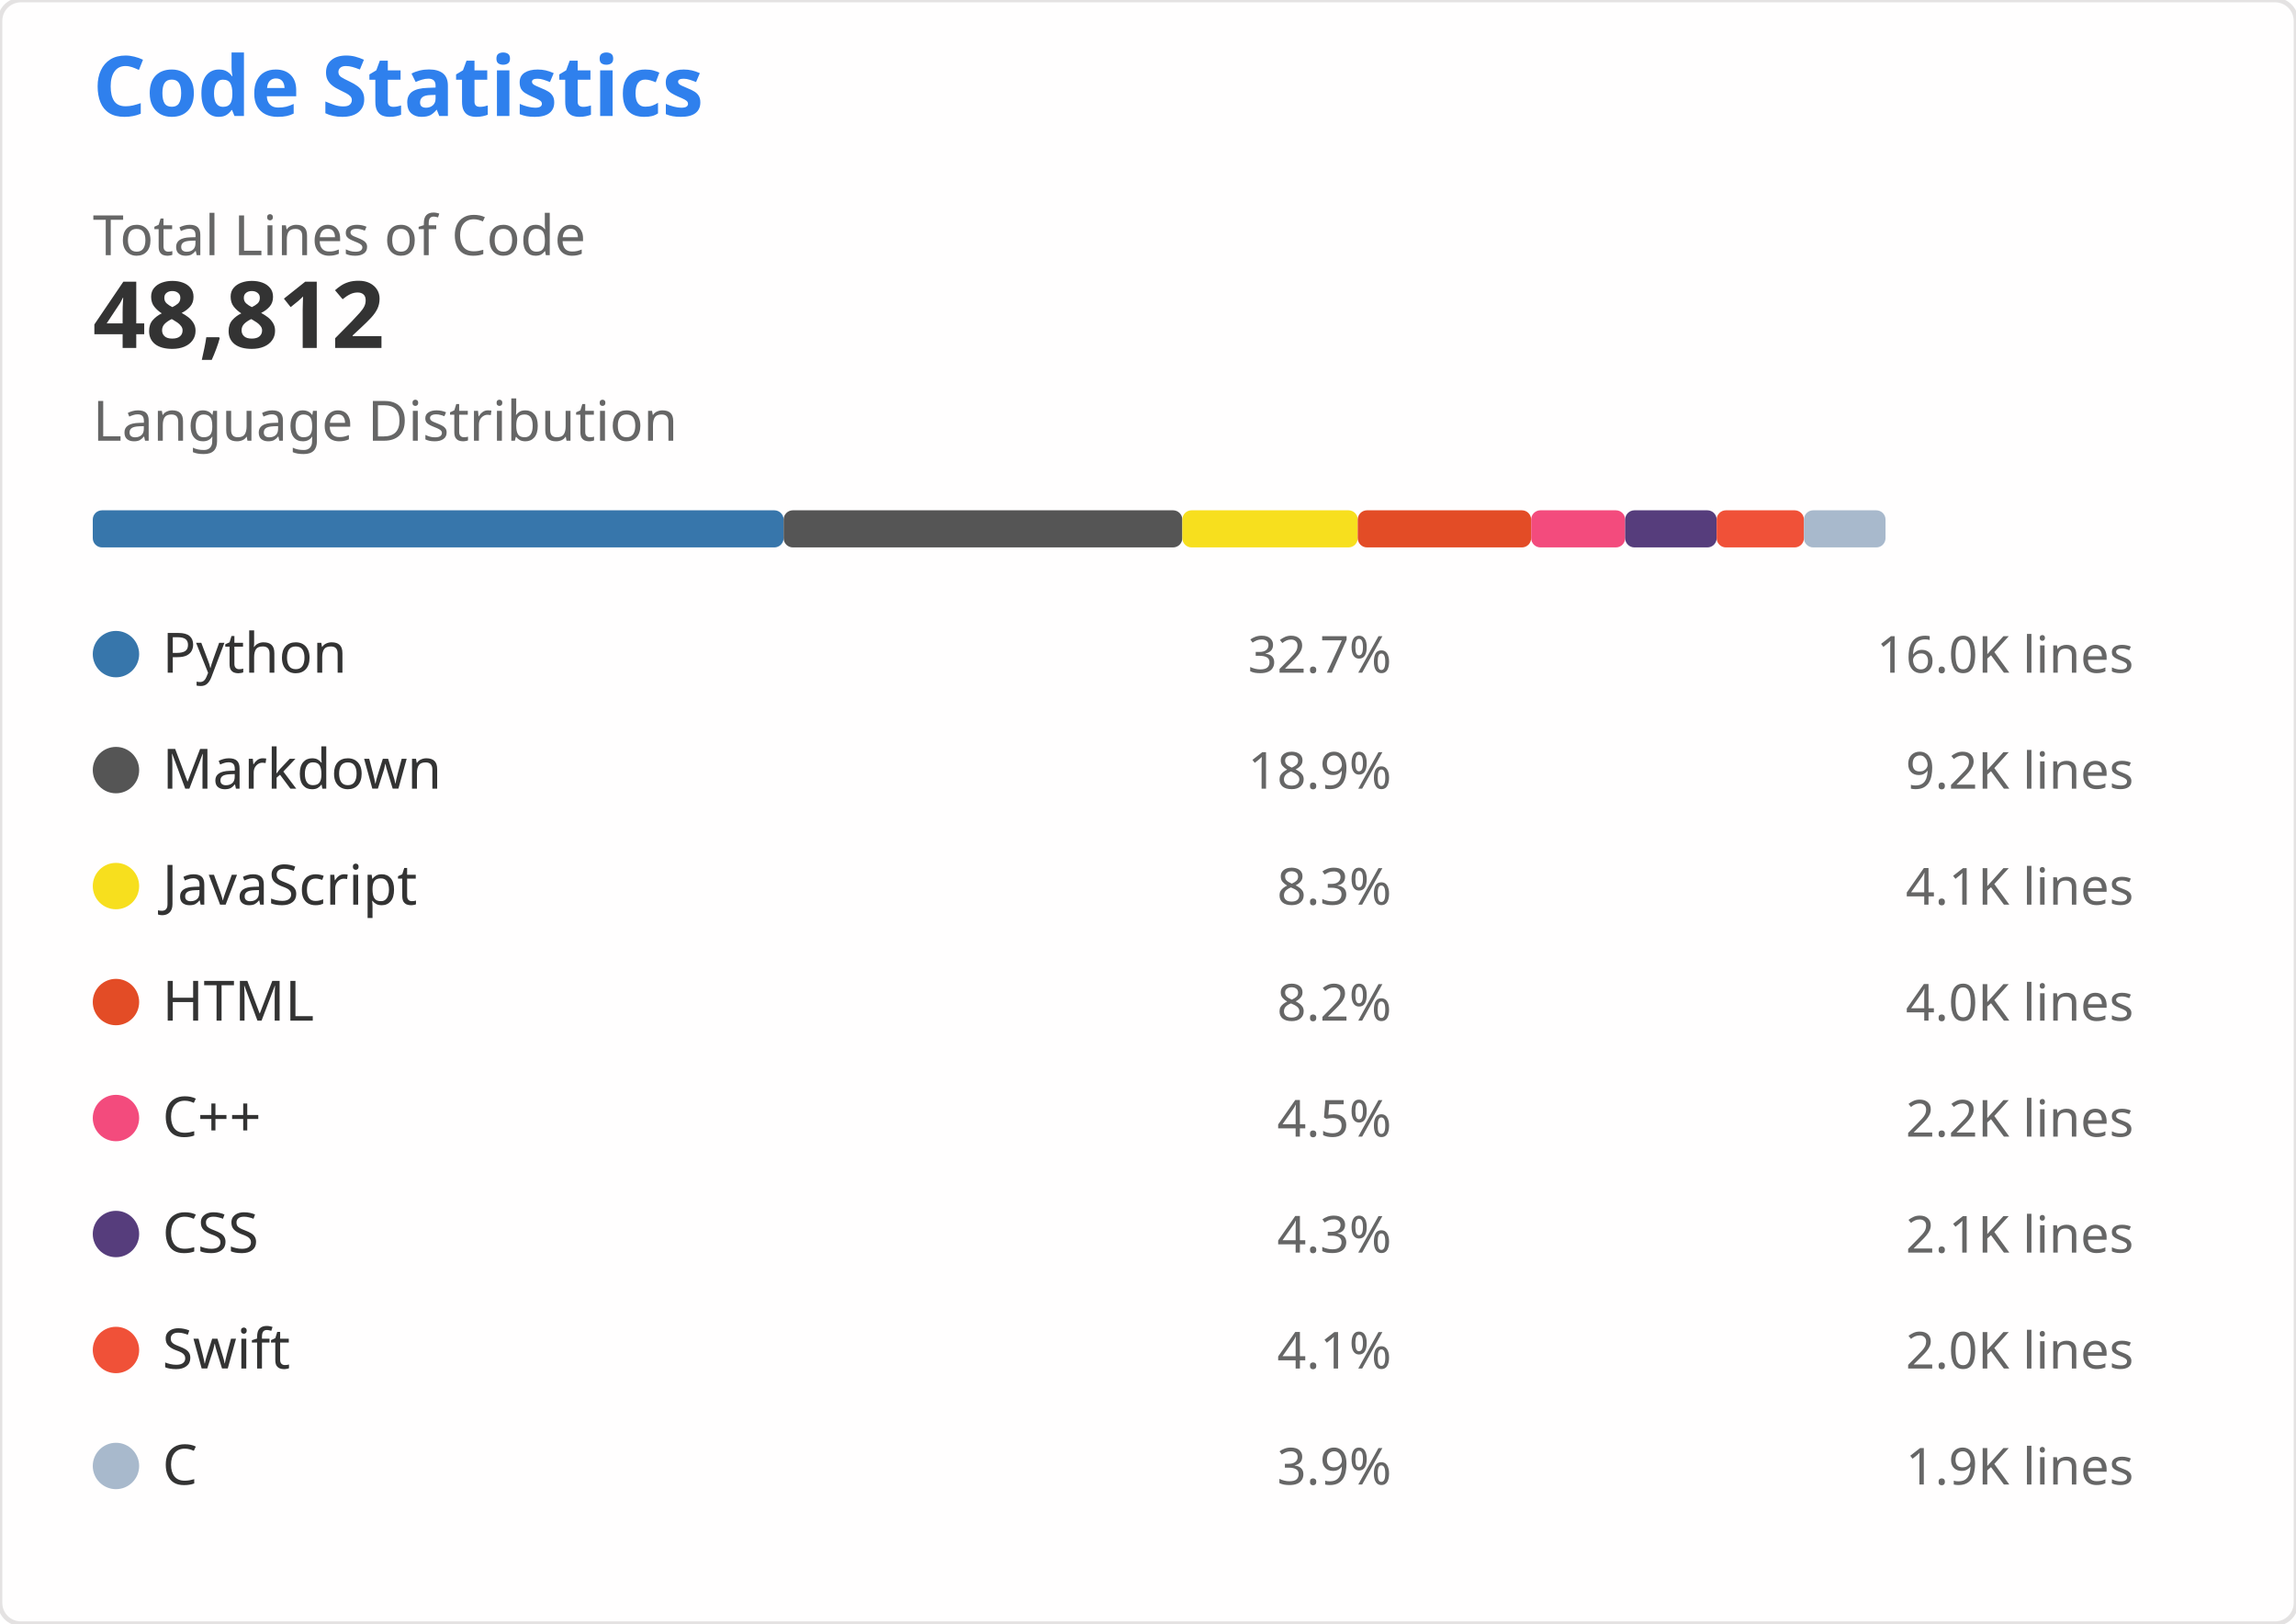
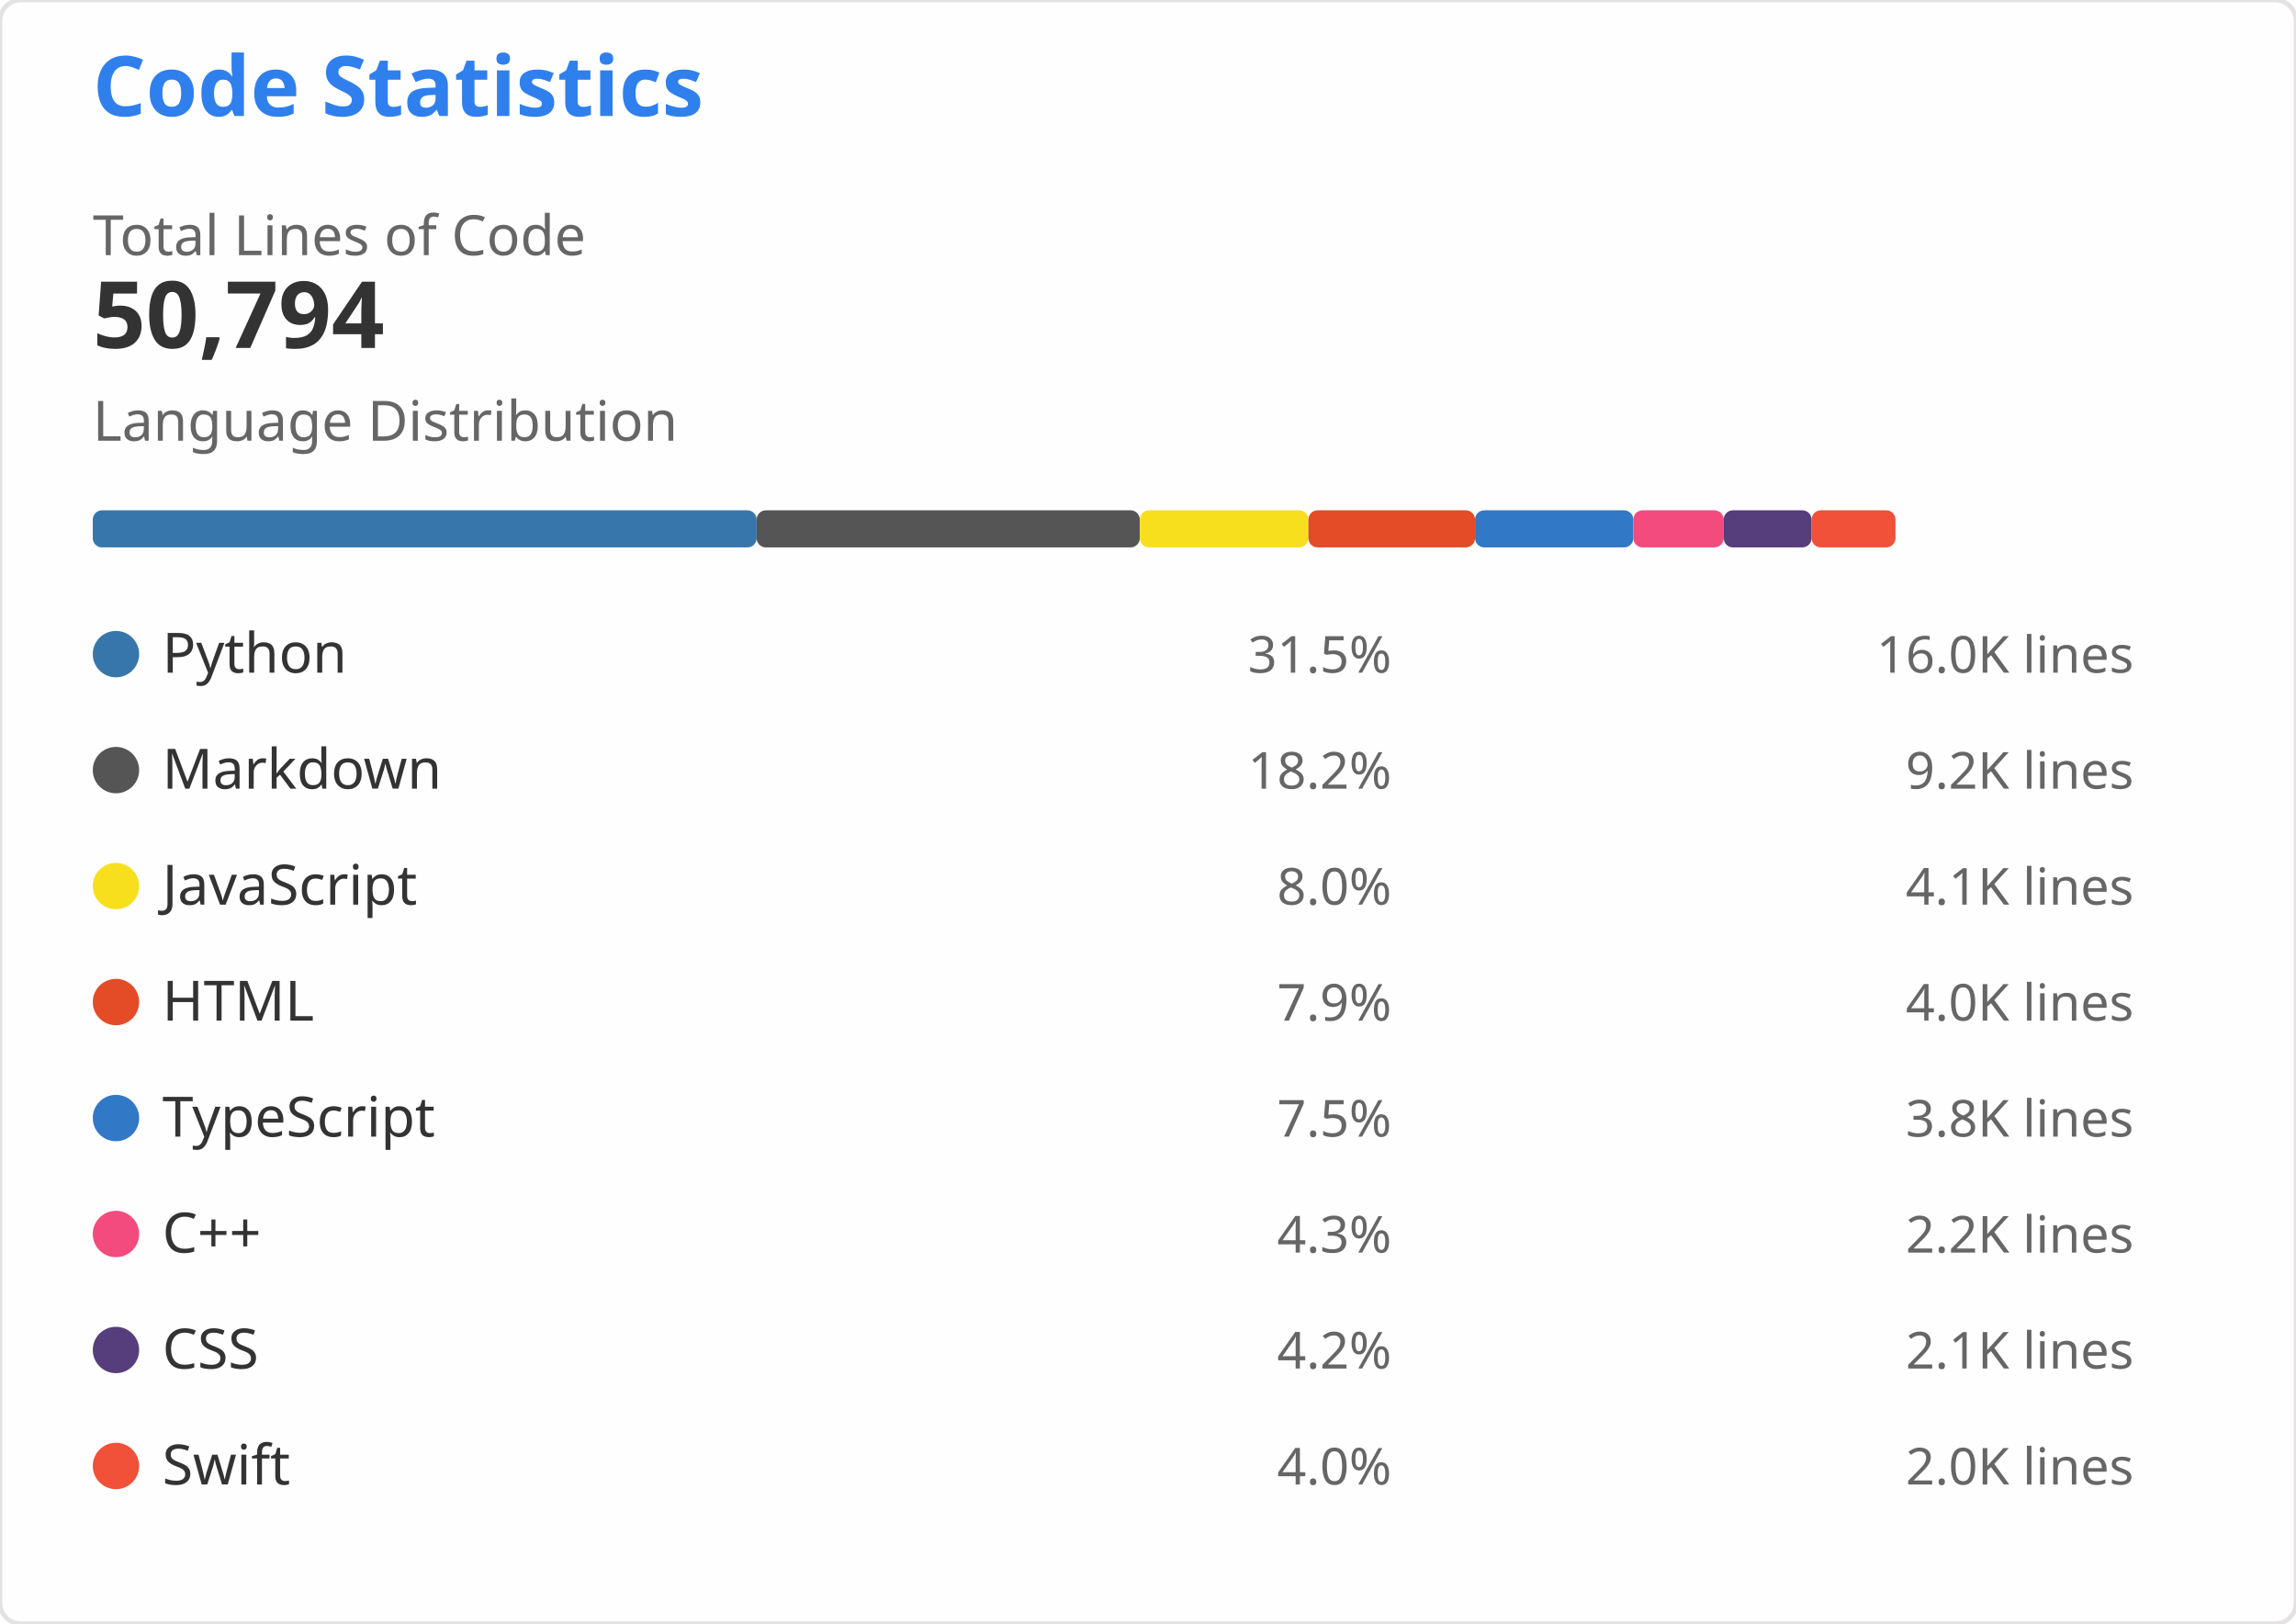
<svg xmlns="http://www.w3.org/2000/svg" width="495" height="350" viewBox="0 0 495 350" role="img" aria-labelledby="descId">
  <style>
    .header { font: 600 18px 'Segoe UI', Ubuntu, Sans-Serif; fill: #2f80ed }
    .stat-value { font: 600 20px 'Segoe UI', Ubuntu, Sans-Serif; fill: #333 }
    .stat-label { font: 400 12px 'Segoe UI', Ubuntu, Sans-Serif; fill: #666 }
    .lang-name { font: 400 12px 'Segoe UI', Ubuntu, Sans-Serif; fill: #333 }
    .lang-percent { font: 400 11px 'Segoe UI', Ubuntu, Sans-Serif; fill: #666 }
    .lang-lines { font: 400 11px 'Segoe UI', Ubuntu, monospace; fill: #666 }
  </style>
  <rect width="495" height="350" fill="#fffefe" rx="4.5" stroke="#e4e2e2" stroke-width="1" />
  <g transform="translate(20, 25)">
    <text x="0" y="0" class="header">Code Statistics</text>
    <g transform="translate(0, 30)">
      <text x="0" y="0" class="stat-label">Total Lines of Code</text>
-       <text x="0" y="20" class="stat-value">48,812</text>
+       <text x="0" y="20" class="stat-value">50,794</text>
    </g>
    <g transform="translate(0, 70)">
      <text x="0" y="0" class="stat-label">Language Distribution</text>
      <g transform="translate(0, 15)">
-         <rect x="0" y="0" width="148.939" height="8" fill="#3776AB" rx="2" />
-         <rect x="148.939" y="0" width="85.963" height="8" fill="#555555" rx="2" />
-         <rect x="234.901" y="0" width="37.817" height="8" fill="#F7DF1E" rx="2" />
-         <rect x="272.718" y="0" width="37.388" height="8" fill="#E34C26" rx="2" />
-         <rect x="310.107" y="0" width="20.265" height="8" fill="#F34B7D" rx="2" />
-         <rect x="330.372" y="0" width="19.724" height="8" fill="#563D7C" rx="2" />
-         <rect x="350.096" y="0" width="18.82" height="8" fill="#F05138" rx="2" />
-         <rect x="368.916" y="0" width="17.59" height="8" fill="#A8B9CC" rx="2" />
+         <rect x="0" y="0" width="143.127" height="8" fill="#3776AB" rx="2" />
+         <rect x="143.127" y="0" width="82.608" height="8" fill="#555555" rx="2" />
+         <rect x="225.735" y="0" width="36.342" height="8" fill="#F7DF1E" rx="2" />
+         <rect x="262.077" y="0" width="35.93" height="8" fill="#E34C26" rx="2" />
+         <rect x="298.006" y="0" width="34.129" height="8" fill="#3178C6" rx="2" />
+         <rect x="332.135" y="0" width="19.474" height="8" fill="#F34B7D" rx="2" />
+         <rect x="351.61" y="0" width="18.955" height="8" fill="#563D7C" rx="2" />
+         <rect x="370.564" y="0" width="18.086" height="8" fill="#F05138" rx="2" />
      </g>
    </g>
    <g transform="translate(0, 110)">
      <g transform="translate(0, 0)">
        <circle cx="5" cy="6" r="5" fill="#3776AB" />
        <text x="15" y="10" class="lang-name">Python</text>
-         <text x="280" y="10" class="lang-percent" text-anchor="end">32.7%</text>
+         <text x="280" y="10" class="lang-percent" text-anchor="end">31.5%</text>
        <text x="440" y="10" class="lang-lines" text-anchor="end">16.0K lines</text>
      </g>
      <g transform="translate(0, 25)">
        <circle cx="5" cy="6" r="5" fill="#555555" />
        <text x="15" y="10" class="lang-name">Markdown</text>
-         <text x="280" y="10" class="lang-percent" text-anchor="end">18.9%</text>
+         <text x="280" y="10" class="lang-percent" text-anchor="end">18.2%</text>
        <text x="440" y="10" class="lang-lines" text-anchor="end">9.2K lines</text>
      </g>
      <g transform="translate(0, 50)">
        <circle cx="5" cy="6" r="5" fill="#F7DF1E" />
        <text x="15" y="10" class="lang-name">JavaScript</text>
-         <text x="280" y="10" class="lang-percent" text-anchor="end">8.3%</text>
+         <text x="280" y="10" class="lang-percent" text-anchor="end">8.0%</text>
        <text x="440" y="10" class="lang-lines" text-anchor="end">4.1K lines</text>
      </g>
      <g transform="translate(0, 75)">
        <circle cx="5" cy="6" r="5" fill="#E34C26" />
        <text x="15" y="10" class="lang-name">HTML</text>
-         <text x="280" y="10" class="lang-percent" text-anchor="end">8.2%</text>
+         <text x="280" y="10" class="lang-percent" text-anchor="end">7.9%</text>
        <text x="440" y="10" class="lang-lines" text-anchor="end">4.0K lines</text>
      </g>
      <g transform="translate(0, 100)">
+         <circle cx="5" cy="6" r="5" fill="#3178C6" />
+         <text x="15" y="10" class="lang-name">TypeScript</text>
+         <text x="280" y="10" class="lang-percent" text-anchor="end">7.5%</text>
+         <text x="440" y="10" class="lang-lines" text-anchor="end">3.8K lines</text>
+       </g>
+       <g transform="translate(0, 125)">
        <circle cx="5" cy="6" r="5" fill="#F34B7D" />
        <text x="15" y="10" class="lang-name">C++</text>
-         <text x="280" y="10" class="lang-percent" text-anchor="end">4.5%</text>
+         <text x="280" y="10" class="lang-percent" text-anchor="end">4.3%</text>
        <text x="440" y="10" class="lang-lines" text-anchor="end">2.2K lines</text>
      </g>
-       <g transform="translate(0, 125)">
+       <g transform="translate(0, 150)">
        <circle cx="5" cy="6" r="5" fill="#563D7C" />
        <text x="15" y="10" class="lang-name">CSS</text>
-         <text x="280" y="10" class="lang-percent" text-anchor="end">4.3%</text>
+         <text x="280" y="10" class="lang-percent" text-anchor="end">4.2%</text>
        <text x="440" y="10" class="lang-lines" text-anchor="end">2.1K lines</text>
      </g>
-       <g transform="translate(0, 150)">
+       <g transform="translate(0, 175)">
        <circle cx="5" cy="6" r="5" fill="#F05138" />
        <text x="15" y="10" class="lang-name">Swift</text>
-         <text x="280" y="10" class="lang-percent" text-anchor="end">4.1%</text>
+         <text x="280" y="10" class="lang-percent" text-anchor="end">4.0%</text>
        <text x="440" y="10" class="lang-lines" text-anchor="end">2.0K lines</text>
-       </g>
-       <g transform="translate(0, 175)">
-         <circle cx="5" cy="6" r="5" fill="#A8B9CC" />
-         <text x="15" y="10" class="lang-name">C</text>
-         <text x="280" y="10" class="lang-percent" text-anchor="end">3.9%</text>
-         <text x="440" y="10" class="lang-lines" text-anchor="end">1.9K lines</text>
      </g>
    </g>
  </g>
</svg>
